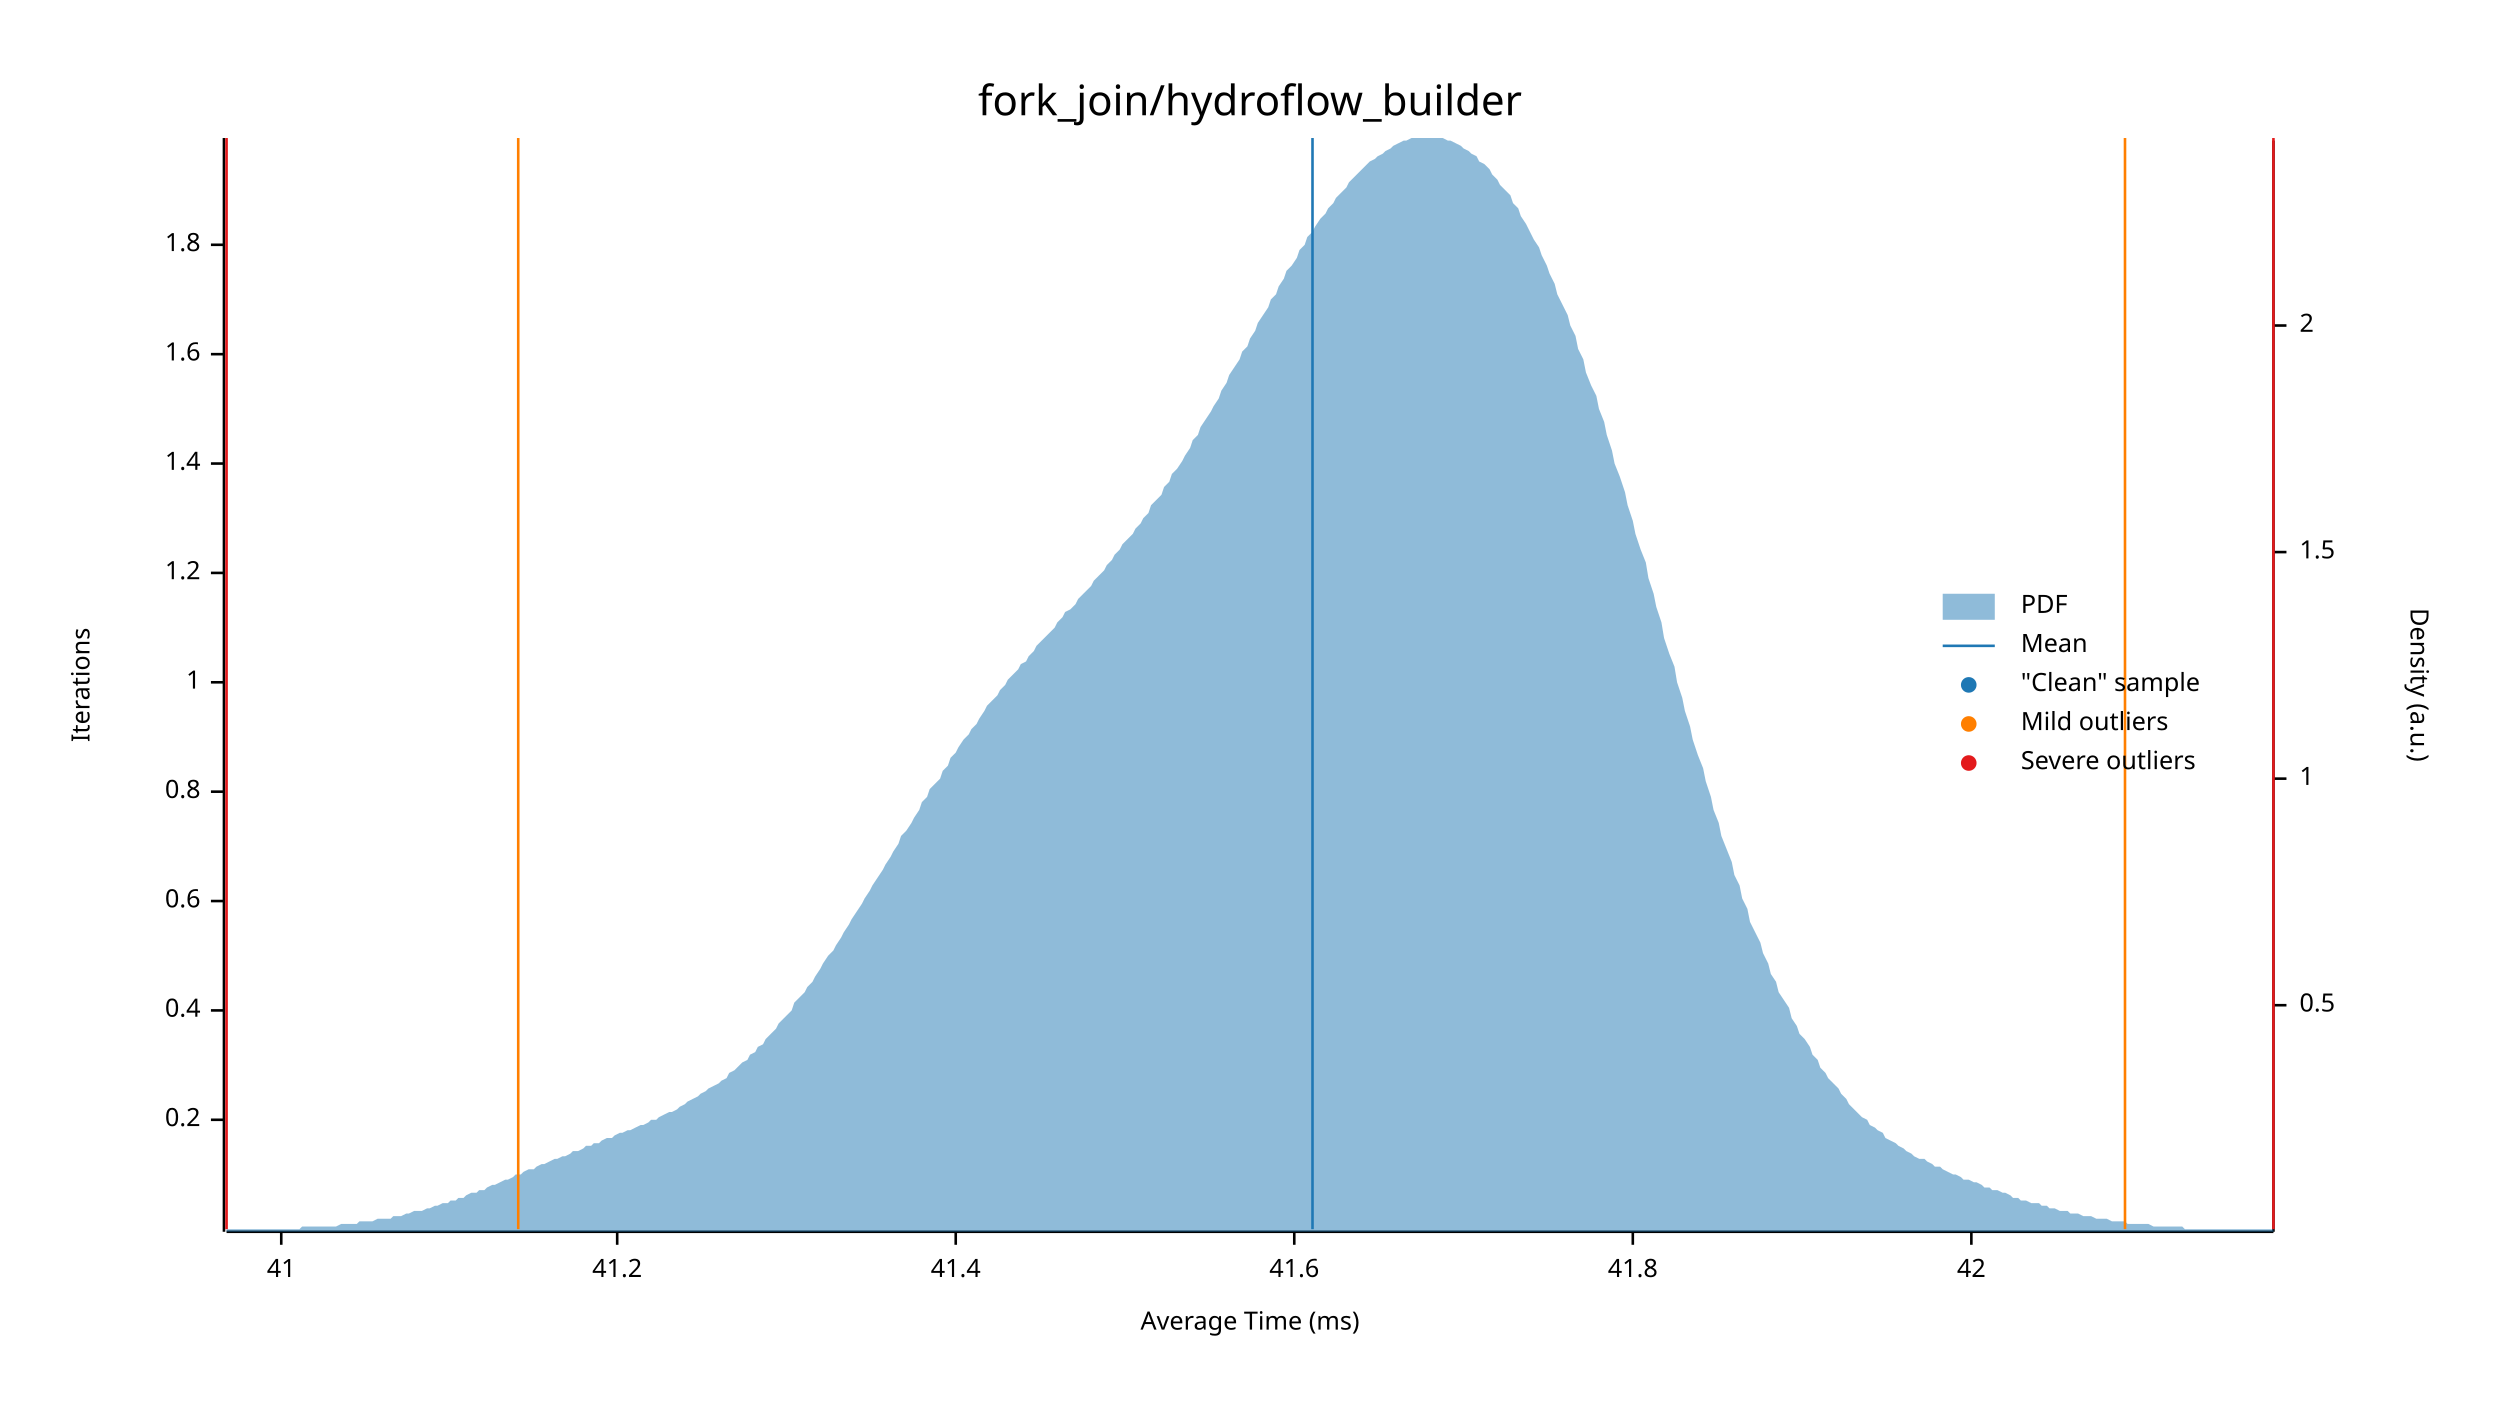
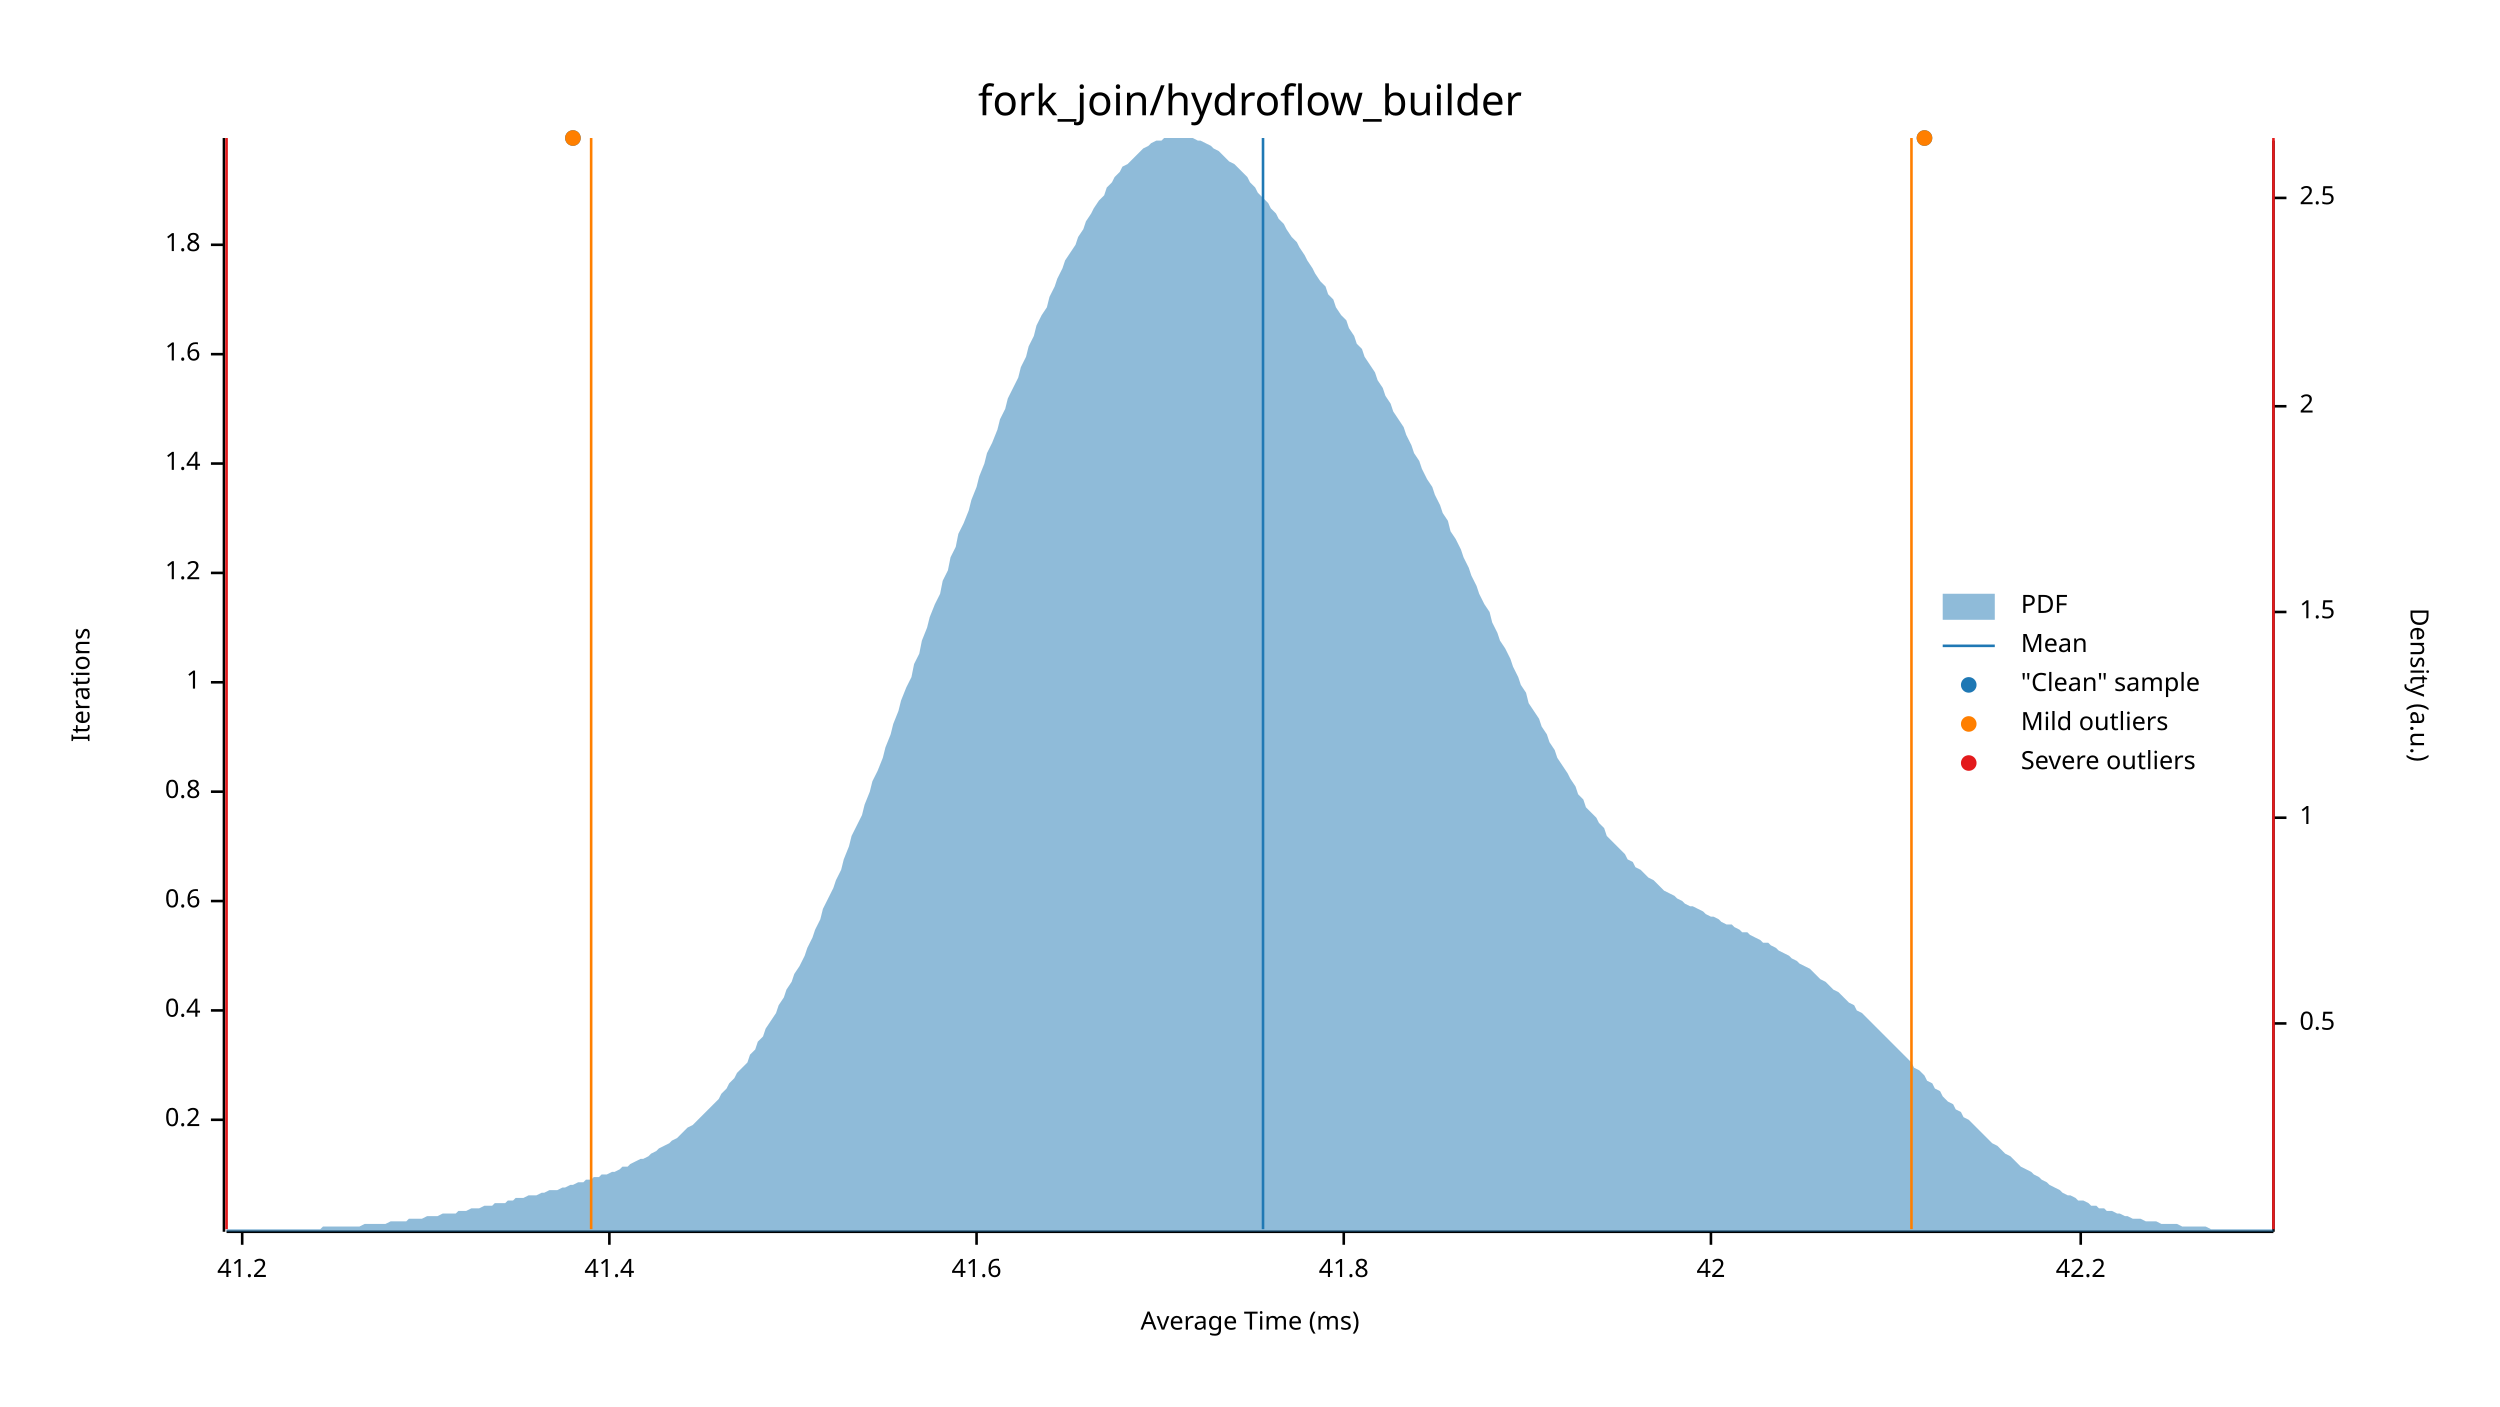
<svg xmlns="http://www.w3.org/2000/svg" width="960" height="540" viewBox="0 0 960 540">
  <text x="480" y="32" dy="0.76em" text-anchor="middle" font-family="sans-serif" font-size="16.129" opacity="1" fill="#000000">
fork_join/hydroflow_builder
</text>
  <text x="27" y="263" dy="0.76em" text-anchor="middle" font-family="sans-serif" font-size="9.677" opacity="1" fill="#000000" transform="rotate(270, 27, 263)">
Iterations
</text>
  <text x="480" y="513" dy="-0.5ex" text-anchor="middle" font-family="sans-serif" font-size="9.677" opacity="1" fill="#000000">
Average Time (ms)
</text>
  <polyline fill="none" opacity="1" stroke="#000000" stroke-width="1" points="86,53 86,473 " />
  <text x="77" y="430" dy="0.5ex" text-anchor="end" font-family="sans-serif" font-size="9.677" opacity="1" fill="#000000">
0.2
</text>
  <polyline fill="none" opacity="1" stroke="#000000" stroke-width="1" points="81,430 86,430 " />
  <text x="77" y="388" dy="0.5ex" text-anchor="end" font-family="sans-serif" font-size="9.677" opacity="1" fill="#000000">
0.4
</text>
  <polyline fill="none" opacity="1" stroke="#000000" stroke-width="1" points="81,388 86,388 " />
  <text x="77" y="346" dy="0.5ex" text-anchor="end" font-family="sans-serif" font-size="9.677" opacity="1" fill="#000000">
0.6
</text>
  <polyline fill="none" opacity="1" stroke="#000000" stroke-width="1" points="81,346 86,346 " />
  <text x="77" y="304" dy="0.5ex" text-anchor="end" font-family="sans-serif" font-size="9.677" opacity="1" fill="#000000">
0.8
</text>
  <polyline fill="none" opacity="1" stroke="#000000" stroke-width="1" points="81,304 86,304 " />
  <text x="77" y="262" dy="0.5ex" text-anchor="end" font-family="sans-serif" font-size="9.677" opacity="1" fill="#000000">
1
</text>
  <polyline fill="none" opacity="1" stroke="#000000" stroke-width="1" points="81,262 86,262 " />
  <text x="77" y="220" dy="0.5ex" text-anchor="end" font-family="sans-serif" font-size="9.677" opacity="1" fill="#000000">
1.2
</text>
  <polyline fill="none" opacity="1" stroke="#000000" stroke-width="1" points="81,220 86,220 " />
  <text x="77" y="178" dy="0.5ex" text-anchor="end" font-family="sans-serif" font-size="9.677" opacity="1" fill="#000000">
1.4
</text>
  <polyline fill="none" opacity="1" stroke="#000000" stroke-width="1" points="81,178 86,178 " />
  <text x="77" y="136" dy="0.5ex" text-anchor="end" font-family="sans-serif" font-size="9.677" opacity="1" fill="#000000">
1.6
</text>
  <polyline fill="none" opacity="1" stroke="#000000" stroke-width="1" points="81,136 86,136 " />
  <text x="77" y="94" dy="0.5ex" text-anchor="end" font-family="sans-serif" font-size="9.677" opacity="1" fill="#000000">
1.8
</text>
  <polyline fill="none" opacity="1" stroke="#000000" stroke-width="1" points="81,94 86,94 " />
  <polyline fill="none" opacity="1" stroke="#000000" stroke-width="1" points="87,473 873,473 " />
-   <text x="108" y="483" dy="0.76em" text-anchor="middle" font-family="sans-serif" font-size="9.677" opacity="1" fill="#000000">
- 41
- </text>
-   <polyline fill="none" opacity="1" stroke="#000000" stroke-width="1" points="108,473 108,478 " />
-   <text x="237" y="483" dy="0.76em" text-anchor="middle" font-family="sans-serif" font-size="9.677" opacity="1" fill="#000000">
+   <text x="93" y="483" dy="0.76em" text-anchor="middle" font-family="sans-serif" font-size="9.677" opacity="1" fill="#000000">
41.2
</text>
-   <polyline fill="none" opacity="1" stroke="#000000" stroke-width="1" points="237,473 237,478 " />
-   <text x="367" y="483" dy="0.76em" text-anchor="middle" font-family="sans-serif" font-size="9.677" opacity="1" fill="#000000">
+   <polyline fill="none" opacity="1" stroke="#000000" stroke-width="1" points="93,473 93,478 " />
+   <text x="234" y="483" dy="0.76em" text-anchor="middle" font-family="sans-serif" font-size="9.677" opacity="1" fill="#000000">
41.4
</text>
-   <polyline fill="none" opacity="1" stroke="#000000" stroke-width="1" points="367,473 367,478 " />
-   <text x="497" y="483" dy="0.76em" text-anchor="middle" font-family="sans-serif" font-size="9.677" opacity="1" fill="#000000">
+   <polyline fill="none" opacity="1" stroke="#000000" stroke-width="1" points="234,473 234,478 " />
+   <text x="375" y="483" dy="0.76em" text-anchor="middle" font-family="sans-serif" font-size="9.677" opacity="1" fill="#000000">
41.6
</text>
-   <polyline fill="none" opacity="1" stroke="#000000" stroke-width="1" points="497,473 497,478 " />
-   <text x="627" y="483" dy="0.76em" text-anchor="middle" font-family="sans-serif" font-size="9.677" opacity="1" fill="#000000">
+   <polyline fill="none" opacity="1" stroke="#000000" stroke-width="1" points="375,473 375,478 " />
+   <text x="516" y="483" dy="0.76em" text-anchor="middle" font-family="sans-serif" font-size="9.677" opacity="1" fill="#000000">
41.8
</text>
-   <polyline fill="none" opacity="1" stroke="#000000" stroke-width="1" points="627,473 627,478 " />
-   <text x="757" y="483" dy="0.76em" text-anchor="middle" font-family="sans-serif" font-size="9.677" opacity="1" fill="#000000">
+   <polyline fill="none" opacity="1" stroke="#000000" stroke-width="1" points="516,473 516,478 " />
+   <text x="657" y="483" dy="0.76em" text-anchor="middle" font-family="sans-serif" font-size="9.677" opacity="1" fill="#000000">
42
</text>
-   <polyline fill="none" opacity="1" stroke="#000000" stroke-width="1" points="757,473 757,478 " />
+   <polyline fill="none" opacity="1" stroke="#000000" stroke-width="1" points="657,473 657,478 " />
+   <text x="799" y="483" dy="0.76em" text-anchor="middle" font-family="sans-serif" font-size="9.677" opacity="1" fill="#000000">
+ 42.2
+ </text>
+   <polyline fill="none" opacity="1" stroke="#000000" stroke-width="1" points="799,473 799,478 " />
  <text x="933" y="263" dy="0.76em" text-anchor="middle" font-family="sans-serif" font-size="9.677" opacity="1" fill="#000000" transform="rotate(90, 933, 263)">
Density (a.u.)
</text>
  <polyline fill="none" opacity="1" stroke="#000000" stroke-width="1" points="873,54 873,473 " />
-   <text x="883" y="386" dy="0.5ex" text-anchor="start" font-family="sans-serif" font-size="9.677" opacity="1" fill="#000000">
+   <text x="883" y="393" dy="0.5ex" text-anchor="start" font-family="sans-serif" font-size="9.677" opacity="1" fill="#000000">
0.5
</text>
-   <polyline fill="none" opacity="1" stroke="#000000" stroke-width="1" points="873,386 878,386 " />
-   <text x="883" y="299" dy="0.5ex" text-anchor="start" font-family="sans-serif" font-size="9.677" opacity="1" fill="#000000">
+   <polyline fill="none" opacity="1" stroke="#000000" stroke-width="1" points="873,393 878,393 " />
+   <text x="883" y="314" dy="0.5ex" text-anchor="start" font-family="sans-serif" font-size="9.677" opacity="1" fill="#000000">
1
</text>
-   <polyline fill="none" opacity="1" stroke="#000000" stroke-width="1" points="873,299 878,299 " />
-   <text x="883" y="212" dy="0.5ex" text-anchor="start" font-family="sans-serif" font-size="9.677" opacity="1" fill="#000000">
+   <polyline fill="none" opacity="1" stroke="#000000" stroke-width="1" points="873,314 878,314 " />
+   <text x="883" y="235" dy="0.5ex" text-anchor="start" font-family="sans-serif" font-size="9.677" opacity="1" fill="#000000">
1.5
</text>
-   <polyline fill="none" opacity="1" stroke="#000000" stroke-width="1" points="873,212 878,212 " />
-   <text x="883" y="125" dy="0.5ex" text-anchor="start" font-family="sans-serif" font-size="9.677" opacity="1" fill="#000000">
+   <polyline fill="none" opacity="1" stroke="#000000" stroke-width="1" points="873,235 878,235 " />
+   <text x="883" y="156" dy="0.5ex" text-anchor="start" font-family="sans-serif" font-size="9.677" opacity="1" fill="#000000">
2
</text>
-   <polyline fill="none" opacity="1" stroke="#000000" stroke-width="1" points="873,125 878,125 " />
-   <polygon opacity="0.5" fill="#1F78B4" points="87,472 88,472 90,472 91,472 93,472 94,472 96,472 98,472 99,472 101,472 102,472 104,472 105,472 107,472 109,472 110,472 112,472 113,472 115,472 116,471 118,471 120,471 121,471 123,471 124,471 126,471 127,471 129,471 131,470 132,470 134,470 135,470 137,470 138,469 140,469 142,469 143,469 145,468 146,468 148,468 150,468 151,467 153,467 154,467 156,466 157,466 159,465 161,465 162,465 164,464 165,464 167,463 168,463 170,462 172,462 173,461 175,461 176,460 178,460 179,459 181,458 183,458 184,457 186,457 187,456 189,455 190,455 192,454 194,453 195,453 197,452 198,451 200,451 201,450 203,449 205,449 206,448 208,447 209,447 211,446 213,445 214,445 216,444 217,444 219,443 220,442 222,442 224,441 225,440 227,440 228,439 230,439 231,438 233,437 235,437 236,436 238,435 239,435 241,434 242,434 244,433 246,432 247,432 249,431 250,430 252,430 253,429 255,428 257,427 258,427 260,426 261,425 263,424 264,423 266,422 268,421 269,420 271,419 272,418 274,417 276,416 277,415 279,414 280,412 282,411 283,410 285,408 287,407 288,405 290,404 291,402 293,401 294,399 296,397 298,395 299,393 301,391 302,390 304,388 305,385 307,383 309,381 310,379 312,377 313,375 315,372 316,370 318,367 320,365 321,363 323,360 324,358 326,355 327,353 329,350 331,347 332,345 334,342 335,340 337,337 339,334 340,332 342,329 343,327 345,324 346,321 348,319 350,316 351,314 353,311 354,308 356,306 357,303 359,301 361,299 362,296 364,294 365,291 367,289 368,287 370,284 372,282 373,280 375,278 376,276 378,273 379,271 381,269 383,267 384,265 386,263 387,261 389,259 391,257 392,255 394,254 395,252 397,250 398,248 400,246 402,244 403,243 405,241 406,239 408,237 409,235 411,234 413,232 414,230 416,228 417,227 419,225 420,223 422,221 424,219 425,217 427,215 428,213 430,211 431,209 433,207 435,205 436,203 438,201 439,199 441,197 442,194 444,192 446,190 447,187 449,185 450,182 452,180 454,177 455,175 457,172 458,169 460,167 461,164 463,161 465,158 466,156 468,153 469,150 471,147 472,144 474,141 476,138 477,135 479,133 480,130 482,127 483,124 485,121 487,118 488,115 490,113 491,110 493,107 494,104 496,102 498,99 499,96 501,94 502,91 504,89 505,87 507,84 509,82 510,80 512,78 513,76 515,74 517,72 518,70 520,68 521,67 523,65 524,64 526,62 528,61 529,60 531,59 532,58 534,57 535,56 537,55 539,54 540,54 542,53 543,53 545,53 546,53 548,53 550,53 551,53 553,53 554,53 556,54 557,54 559,55 561,56 562,57 564,58 565,59 567,60 568,62 570,63 572,65 573,67 575,69 576,71 578,73 580,75 581,78 583,80 584,83 586,86 587,88 589,92 591,95 592,98 594,102 595,105 597,109 598,113 600,117 602,121 603,125 605,129 606,134 608,138 609,143 611,148 613,152 614,157 616,162 617,167 619,173 620,178 622,183 624,189 625,194 627,200 628,205 630,211 632,216 633,222 635,228 636,233 638,239 639,245 641,251 643,256 644,262 646,268 647,273 649,279 650,284 652,290 654,295 655,300 657,306 658,311 660,316 661,321 663,326 665,331 666,336 668,340 669,345 671,349 672,354 674,358 676,362 677,366 679,370 680,374 682,377 683,381 685,384 687,387 688,391 690,394 691,397 693,399 695,402 696,405 698,407 699,410 701,412 702,414 704,416 706,418 707,420 709,422 710,424 712,426 713,427 715,429 717,430 718,432 720,433 721,434 723,435 724,437 726,438 728,439 729,440 731,441 732,442 734,443 735,444 737,445 739,445 740,446 742,447 743,448 745,448 746,449 748,450 750,451 751,451 753,452 754,453 756,453 758,454 759,454 761,455 762,456 764,456 765,457 767,457 769,458 770,458 772,459 773,460 775,460 776,461 778,461 780,462 781,462 783,462 784,463 786,463 787,464 789,464 791,465 792,465 794,465 795,466 797,466 798,466 800,467 802,467 803,467 805,468 806,468 808,468 809,468 811,469 813,469 814,469 816,469 817,470 819,470 821,470 822,470 824,470 825,470 827,471 828,471 830,471 832,471 833,471 835,471 836,471 838,471 839,472 841,472 843,472 844,472 846,472 847,472 849,472 850,472 852,472 854,472 855,472 857,472 858,472 860,472 861,472 863,472 865,472 866,472 868,472 869,472 871,472 873,472 873,473 87,473 " />
-   <polyline fill="none" opacity="1" stroke="#1F78B4" stroke-width="1" points="504,472 504,53 " />
-   <polyline fill="none" opacity="1" stroke="#FF7F00" stroke-width="1" points="199,472 199,53 " />
-   <polyline fill="none" opacity="1" stroke="#FF7F00" stroke-width="1" points="816,472 816,53 " />
+   <polyline fill="none" opacity="1" stroke="#000000" stroke-width="1" points="873,156 878,156 " />
+   <text x="883" y="76" dy="0.5ex" text-anchor="start" font-family="sans-serif" font-size="9.677" opacity="1" fill="#000000">
+ 2.5
+ </text>
+   <polyline fill="none" opacity="1" stroke="#000000" stroke-width="1" points="873,76 878,76 " />
+   <polygon opacity="0.5" fill="#1F78B4" points="87,472 88,472 90,472 91,472 93,472 94,472 96,472 98,472 99,472 101,472 102,472 104,472 105,472 107,472 109,472 110,472 112,472 113,472 115,472 116,472 118,472 120,472 121,472 123,472 124,471 126,471 127,471 129,471 131,471 132,471 134,471 135,471 137,471 138,471 140,470 142,470 143,470 145,470 146,470 148,470 150,469 151,469 153,469 154,469 156,469 157,468 159,468 161,468 162,468 164,467 165,467 167,467 168,467 170,466 172,466 173,466 175,466 176,465 178,465 179,465 181,464 183,464 184,464 186,463 187,463 189,463 190,462 192,462 194,462 195,461 197,461 198,460 200,460 201,460 203,459 205,459 206,459 208,458 209,458 211,457 213,457 214,457 216,456 217,456 219,455 220,455 222,454 224,454 225,453 227,453 228,452 230,452 231,451 233,451 235,450 236,450 238,449 239,448 241,448 242,447 244,446 246,445 247,445 249,444 250,443 252,442 253,441 255,440 257,439 258,438 260,437 261,436 263,434 264,433 266,432 268,430 269,429 271,427 272,426 274,424 276,422 277,420 279,418 280,416 282,414 283,412 285,410 287,408 288,405 290,403 291,400 293,398 294,395 296,392 298,389 299,386 301,383 302,380 304,377 305,374 307,371 309,367 310,364 312,360 313,357 315,353 316,349 318,345 320,341 321,338 323,334 324,330 326,325 327,321 329,317 331,313 332,309 334,304 335,300 337,296 339,291 340,287 342,282 343,278 345,273 346,269 348,264 350,260 351,255 353,251 354,246 356,241 357,237 359,232 361,228 362,223 364,219 365,214 367,210 368,205 370,201 372,196 373,192 375,187 376,183 378,178 379,174 381,170 383,165 384,161 386,157 387,153 389,149 391,145 392,141 394,137 395,133 397,129 398,125 400,121 402,118 403,114 405,110 406,107 408,103 409,100 411,97 413,94 414,91 416,88 417,85 419,82 420,80 422,77 424,75 425,72 427,70 428,68 430,66 431,64 433,63 435,61 436,60 438,58 439,57 441,56 442,55 444,54 446,54 447,53 449,53 450,53 452,53 454,53 455,53 457,53 458,53 460,54 461,54 463,55 465,56 466,57 468,58 469,59 471,61 472,62 474,63 476,65 477,66 479,68 480,70 482,72 483,74 485,76 487,78 488,80 490,82 491,84 493,86 494,88 496,91 498,93 499,95 501,98 502,100 504,103 505,105 507,108 509,110 510,113 512,115 513,118 515,121 517,123 518,126 520,129 521,132 523,134 524,137 526,140 528,143 529,146 531,149 532,152 534,155 535,158 537,161 539,164 540,167 542,171 543,174 545,177 546,180 548,184 550,187 551,190 553,194 554,197 556,200 557,204 559,207 561,211 562,214 564,218 565,221 567,225 568,228 570,232 572,235 573,239 575,243 576,246 578,249 580,253 581,256 583,260 584,263 586,266 587,270 589,273 591,276 592,279 594,282 595,285 597,288 598,291 600,294 602,297 603,299 605,302 606,305 608,307 609,310 611,312 613,314 614,316 616,318 617,321 619,323 620,324 622,326 624,328 625,330 627,331 628,333 630,334 632,336 633,337 635,338 636,339 638,341 639,342 641,343 643,344 644,345 646,346 647,347 649,348 650,348 652,349 654,350 655,351 657,352 658,352 660,353 661,354 663,355 665,355 666,356 668,357 669,358 671,358 672,359 674,360 676,361 677,362 679,362 680,363 682,364 683,365 685,366 687,367 688,368 690,369 691,370 693,371 695,372 696,373 698,375 699,376 701,377 702,378 704,380 706,381 707,382 709,384 710,385 712,386 713,388 715,389 717,391 718,392 720,394 721,395 723,397 724,398 726,400 728,402 729,403 731,405 732,406 734,408 735,410 737,411 739,413 740,415 742,416 743,418 745,419 746,421 748,423 750,424 751,426 753,427 754,429 756,430 758,432 759,433 761,435 762,436 764,438 765,439 767,440 769,442 770,443 772,444 773,445 775,447 776,448 778,449 780,450 781,451 783,452 784,453 786,454 787,455 789,456 791,457 792,458 794,459 795,459 797,460 798,461 800,461 802,462 803,463 805,463 806,464 808,464 809,465 811,465 813,466 814,466 816,467 817,467 819,468 821,468 822,468 824,469 825,469 827,469 828,469 830,470 832,470 833,470 835,470 836,470 838,471 839,471 841,471 843,471 844,471 846,471 847,471 849,472 850,472 852,472 854,472 855,472 857,472 858,472 860,472 861,472 863,472 865,472 866,472 868,472 869,472 871,472 873,472 873,473 87,473 " />
+   <polyline fill="none" opacity="1" stroke="#1F78B4" stroke-width="1" points="485,472 485,53 " />
+   <polyline fill="none" opacity="1" stroke="#FF7F00" stroke-width="1" points="227,472 227,53 " />
+   <polyline fill="none" opacity="1" stroke="#FF7F00" stroke-width="1" points="734,472 734,53 " />
  <polyline fill="none" opacity="1" stroke="#E31A1C" stroke-width="1" points="87,472 87,53 " />
  <polyline fill="none" opacity="1" stroke="#E31A1C" stroke-width="1" points="873,472 873,53 " />
+   <circle cx="739" cy="53" r="3" opacity="1" fill="#1F78B4" stroke="none" stroke-width="1" />
+   <circle cx="220" cy="53" r="3" opacity="1" fill="#1F78B4" stroke="none" stroke-width="1" />
+   <circle cx="739" cy="53" r="3" opacity="1" fill="#FF7F00" stroke="none" stroke-width="1" />
+   <circle cx="220" cy="53" r="3" opacity="1" fill="#FF7F00" stroke="none" stroke-width="1" />
  <text x="776" y="228" dy="0.76em" text-anchor="start" font-family="sans-serif" font-size="9.677" opacity="1" fill="#000000">
PDF
</text>
  <text x="776" y="243" dy="0.76em" text-anchor="start" font-family="sans-serif" font-size="9.677" opacity="1" fill="#000000">
Mean
</text>
  <text x="776" y="258" dy="0.76em" text-anchor="start" font-family="sans-serif" font-size="9.677" opacity="1" fill="#000000">
"Clean" sample
</text>
  <text x="776" y="273" dy="0.76em" text-anchor="start" font-family="sans-serif" font-size="9.677" opacity="1" fill="#000000">
Mild outliers
</text>
  <text x="776" y="288" dy="0.76em" text-anchor="start" font-family="sans-serif" font-size="9.677" opacity="1" fill="#000000">
Severe outliers
</text>
  <rect x="746" y="228" width="20" height="10" opacity="0.5" fill="#1F78B4" stroke="none" />
  <polyline fill="none" opacity="1" stroke="#1F78B4" stroke-width="1" points="746,248 766,248 " />
  <circle cx="756" cy="263" r="3" opacity="1" fill="#1F78B4" stroke="none" stroke-width="1" />
  <circle cx="756" cy="278" r="3" opacity="1" fill="#FF7F00" stroke="none" stroke-width="1" />
  <circle cx="756" cy="293" r="3" opacity="1" fill="#E31A1C" stroke="none" stroke-width="1" />
</svg>
